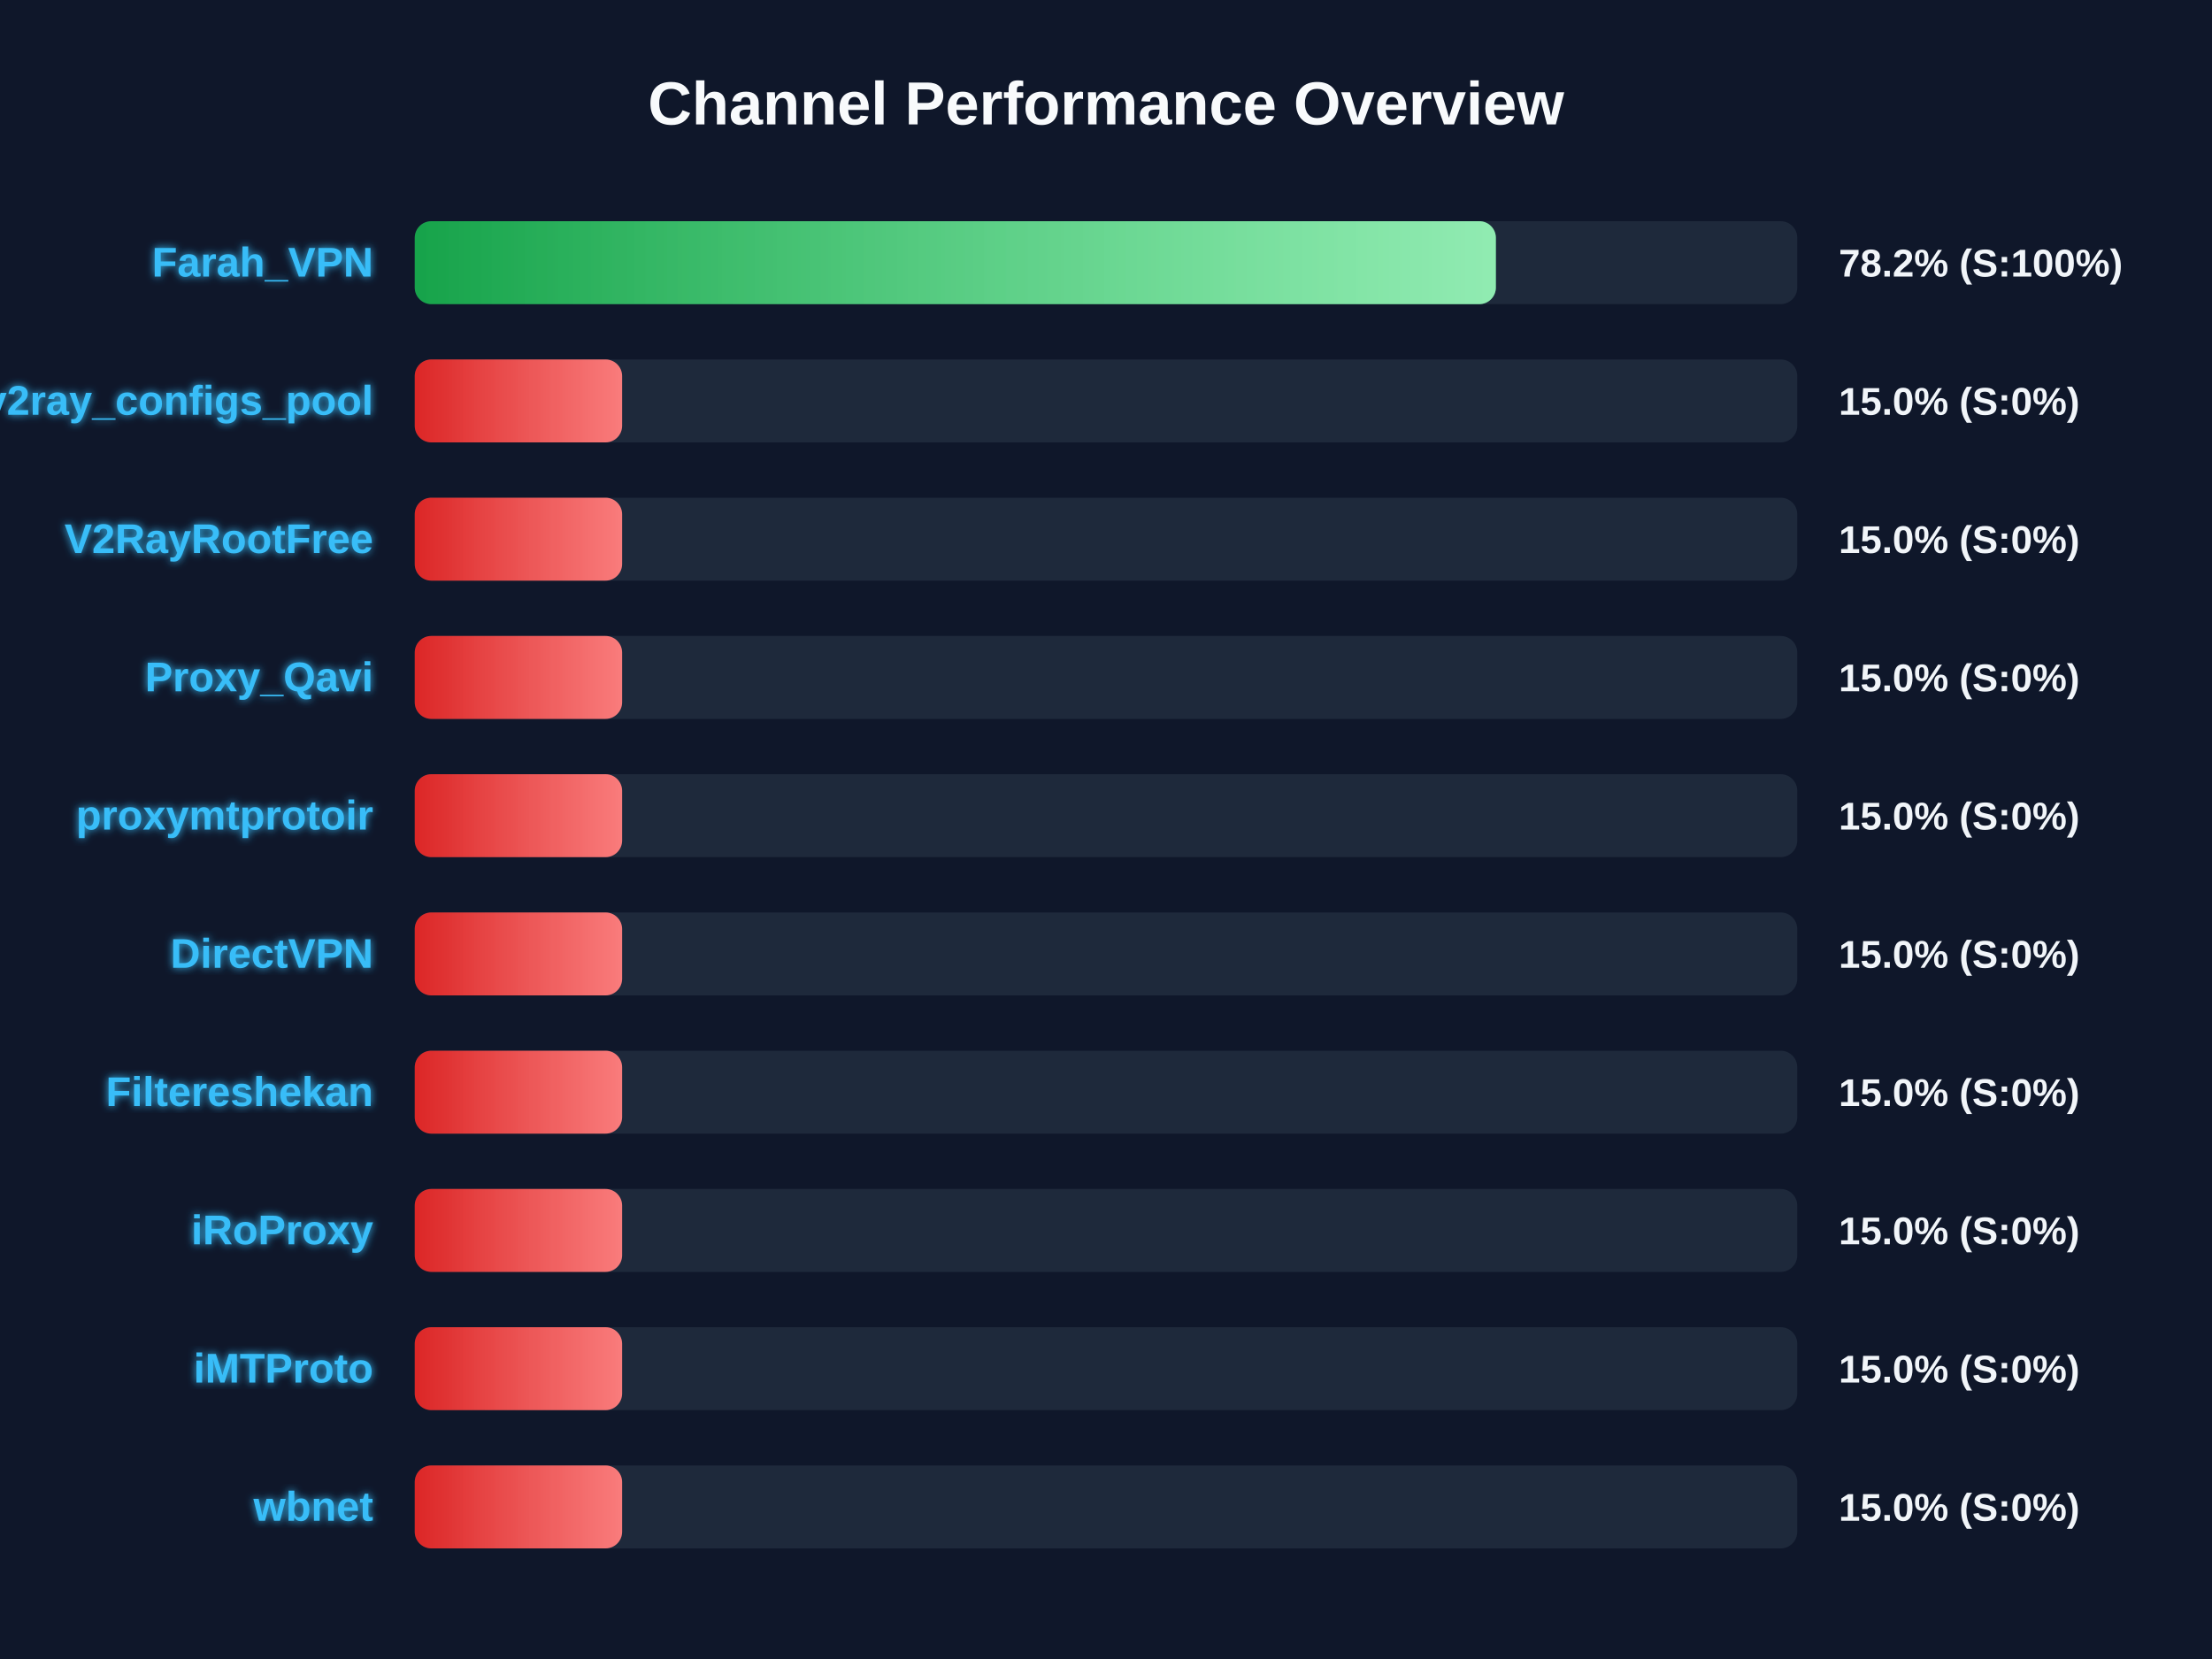
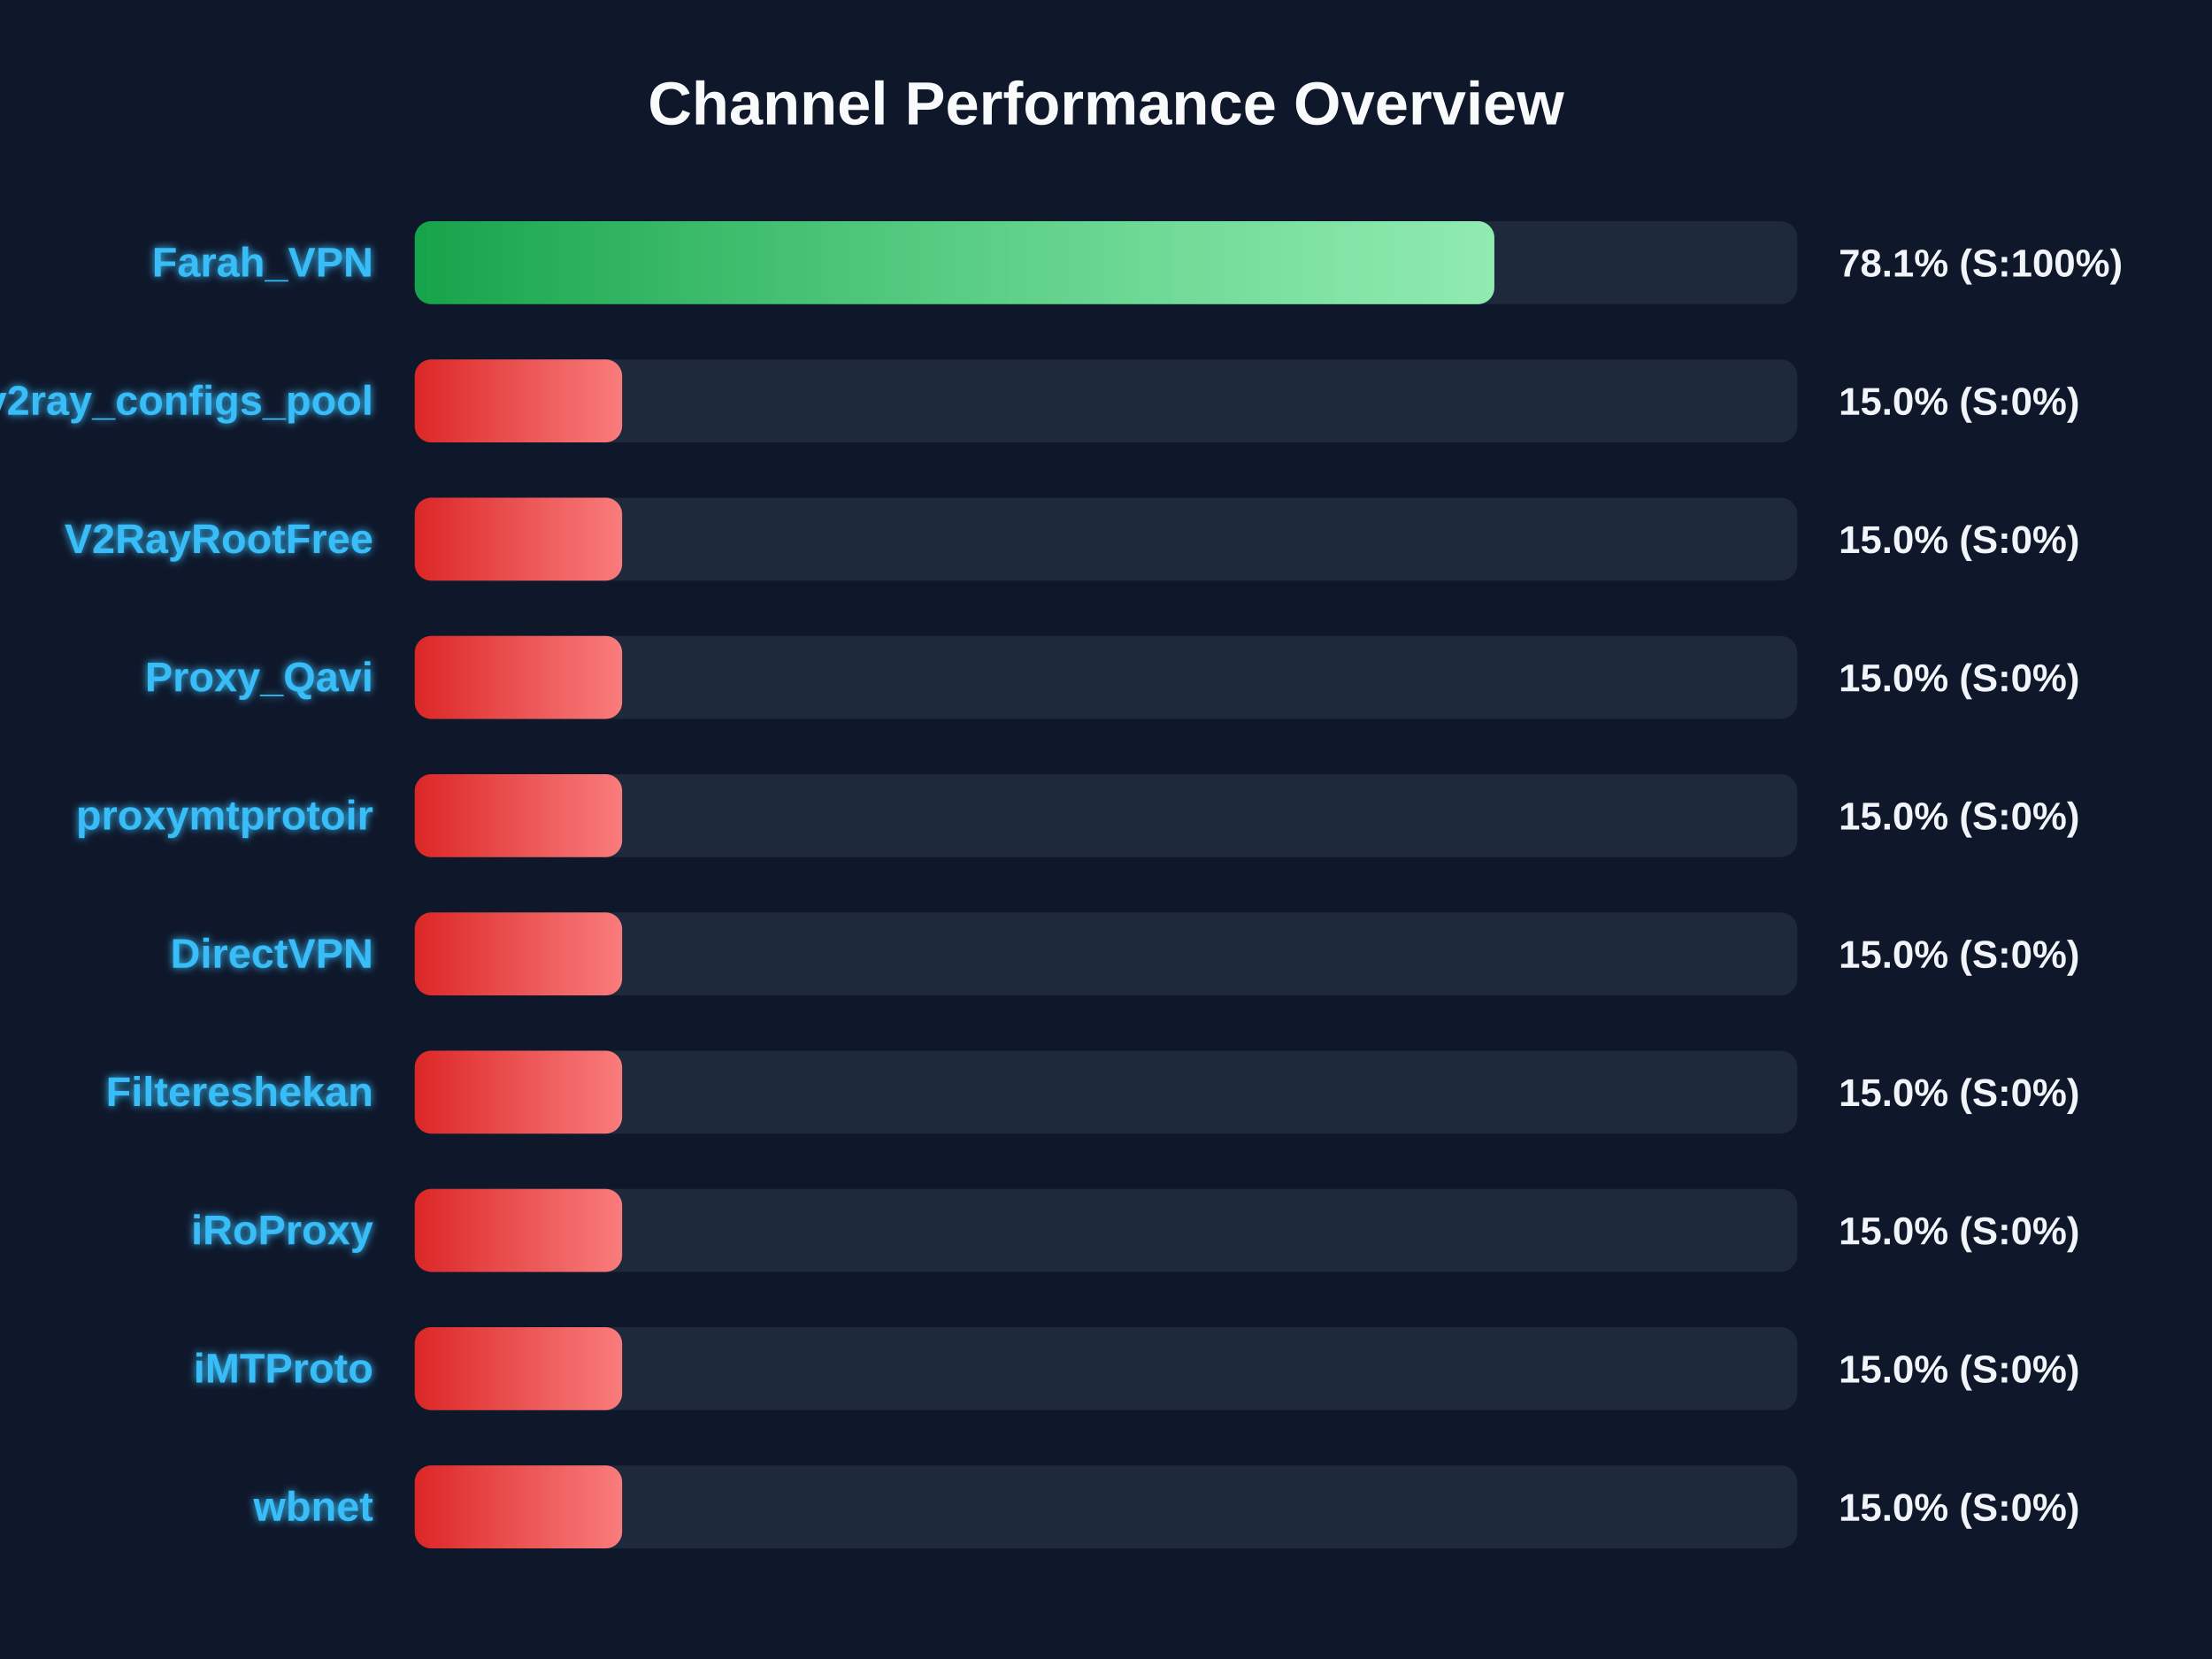
<svg xmlns="http://www.w3.org/2000/svg" width="800" height="600" version="1.1">
  <defs>
    <linearGradient id="grad-green" x1="0%" y1="0%" x2="100%" y2="0%">
      <stop offset="0%" stop-color="#16a34a" />
      <stop offset="100%" stop-color="#4ade80" />
    </linearGradient>
    <linearGradient id="grad-yellow" x1="0%" y1="0%" x2="100%" y2="0%">
      <stop offset="0%" stop-color="#ca8a04" />
      <stop offset="100%" stop-color="#fde047" />
    </linearGradient>
    <linearGradient id="grad-red" x1="0%" y1="0%" x2="100%" y2="0%">
      <stop offset="0%" stop-color="#dc2626" />
      <stop offset="100%" stop-color="#f87171" />
    </linearGradient>
    <linearGradient id="shimmer" x1="0%" y1="0%" x2="100%" y2="0%">
      <stop offset="0%" stop-color="rgba(255,255,255,0)" />
      <stop offset="50%" stop-color="rgba(255,255,255,0.4)" />
      <stop offset="100%" stop-color="rgba(255,255,255,0)" />
    </linearGradient>
    <filter id="glow" x="-20%" y="-20%" width="140%" height="140%">
      <feGaussianBlur stdDeviation="1.5" result="blur" />
      <feComposite in="SourceGraphic" in2="blur" operator="over" />
    </filter>
  </defs>
  <style>
        .bg-rect { fill: #0f172a; }
        .title { font: bold 22px 'Segoe UI', Arial, sans-serif; fill: #f8fafc; }
        .row { font: bold 15px 'Segoe UI', Arial, sans-serif; fill: #38bdf8; filter: url(#glow); }
        .score { font: bold 14px 'Segoe UI', Arial, sans-serif; fill: #f1f5f9; }
        @keyframes shimmer-anim {
            0% { transform: translateX(-100%); }
            100% { transform: translateX(200%); }
        }
        .shimmer-rect {
            animation: shimmer-anim 2.5s infinite linear;
        }
    </style>
  <rect width="100%" height="100%" class="bg-rect" />
  <text x="400" y="45" text-anchor="middle" class="title">Channel Performance Overview</text>
  <rect x="150" y="80" width="500" height="30" fill="#1e293b" rx="6" />
  <clipPath id="clip-0">
-     <rect x="150" y="80" width="391.0" height="30" rx="6" />
+     <rect x="150" y="80" width="390.45" height="30" rx="6" />
  </clipPath>
-   <rect x="150" y="80" width="391.0" height="30" fill="url(#grad-green)" rx="6" />
+   <rect x="150" y="80" width="390.45" height="30" fill="url(#grad-green)" rx="6" />
  <g clip-path="url(#clip-0)">
    <rect x="150" y="80" width="100%" height="30" fill="url(#shimmer)" class="shimmer-rect" />
  </g>
  <text x="135" y="100" text-anchor="end" class="row">Farah_VPN</text>
-   <text x="665" y="100" text-anchor="start" class="score">78.2% (S:100%)</text>
+   <text x="665" y="100" text-anchor="start" class="score">78.1% (S:100%)</text>
  <rect x="150" y="130" width="500" height="30" fill="#1e293b" rx="6" />
  <clipPath id="clip-1">
    <rect x="150" y="130" width="75.0" height="30" rx="6" />
  </clipPath>
  <rect x="150" y="130" width="75.0" height="30" fill="url(#grad-red)" rx="6" />
  <g clip-path="url(#clip-1)">
    <rect x="150" y="130" width="100%" height="30" fill="url(#shimmer)" class="shimmer-rect" />
  </g>
  <text x="135" y="150" text-anchor="end" class="row">v2ray_configs_pool</text>
  <text x="665" y="150" text-anchor="start" class="score">15.0% (S:0%)</text>
  <rect x="150" y="180" width="500" height="30" fill="#1e293b" rx="6" />
  <clipPath id="clip-2">
    <rect x="150" y="180" width="75.0" height="30" rx="6" />
  </clipPath>
  <rect x="150" y="180" width="75.0" height="30" fill="url(#grad-red)" rx="6" />
  <g clip-path="url(#clip-2)">
    <rect x="150" y="180" width="100%" height="30" fill="url(#shimmer)" class="shimmer-rect" />
  </g>
  <text x="135" y="200" text-anchor="end" class="row">V2RayRootFree</text>
  <text x="665" y="200" text-anchor="start" class="score">15.0% (S:0%)</text>
  <rect x="150" y="230" width="500" height="30" fill="#1e293b" rx="6" />
  <clipPath id="clip-3">
    <rect x="150" y="230" width="75.0" height="30" rx="6" />
  </clipPath>
  <rect x="150" y="230" width="75.0" height="30" fill="url(#grad-red)" rx="6" />
  <g clip-path="url(#clip-3)">
    <rect x="150" y="230" width="100%" height="30" fill="url(#shimmer)" class="shimmer-rect" />
  </g>
  <text x="135" y="250" text-anchor="end" class="row">Proxy_Qavi</text>
  <text x="665" y="250" text-anchor="start" class="score">15.0% (S:0%)</text>
  <rect x="150" y="280" width="500" height="30" fill="#1e293b" rx="6" />
  <clipPath id="clip-4">
    <rect x="150" y="280" width="75.0" height="30" rx="6" />
  </clipPath>
  <rect x="150" y="280" width="75.0" height="30" fill="url(#grad-red)" rx="6" />
  <g clip-path="url(#clip-4)">
    <rect x="150" y="280" width="100%" height="30" fill="url(#shimmer)" class="shimmer-rect" />
  </g>
  <text x="135" y="300" text-anchor="end" class="row">proxymtprotoir</text>
  <text x="665" y="300" text-anchor="start" class="score">15.0% (S:0%)</text>
  <rect x="150" y="330" width="500" height="30" fill="#1e293b" rx="6" />
  <clipPath id="clip-5">
    <rect x="150" y="330" width="75.0" height="30" rx="6" />
  </clipPath>
  <rect x="150" y="330" width="75.0" height="30" fill="url(#grad-red)" rx="6" />
  <g clip-path="url(#clip-5)">
    <rect x="150" y="330" width="100%" height="30" fill="url(#shimmer)" class="shimmer-rect" />
  </g>
  <text x="135" y="350" text-anchor="end" class="row">DirectVPN</text>
  <text x="665" y="350" text-anchor="start" class="score">15.0% (S:0%)</text>
  <rect x="150" y="380" width="500" height="30" fill="#1e293b" rx="6" />
  <clipPath id="clip-6">
    <rect x="150" y="380" width="75.0" height="30" rx="6" />
  </clipPath>
  <rect x="150" y="380" width="75.0" height="30" fill="url(#grad-red)" rx="6" />
  <g clip-path="url(#clip-6)">
    <rect x="150" y="380" width="100%" height="30" fill="url(#shimmer)" class="shimmer-rect" />
  </g>
  <text x="135" y="400" text-anchor="end" class="row">Filtereshekan</text>
  <text x="665" y="400" text-anchor="start" class="score">15.0% (S:0%)</text>
  <rect x="150" y="430" width="500" height="30" fill="#1e293b" rx="6" />
  <clipPath id="clip-7">
    <rect x="150" y="430" width="75.0" height="30" rx="6" />
  </clipPath>
  <rect x="150" y="430" width="75.0" height="30" fill="url(#grad-red)" rx="6" />
  <g clip-path="url(#clip-7)">
    <rect x="150" y="430" width="100%" height="30" fill="url(#shimmer)" class="shimmer-rect" />
  </g>
  <text x="135" y="450" text-anchor="end" class="row">iRoProxy</text>
  <text x="665" y="450" text-anchor="start" class="score">15.0% (S:0%)</text>
  <rect x="150" y="480" width="500" height="30" fill="#1e293b" rx="6" />
  <clipPath id="clip-8">
    <rect x="150" y="480" width="75.0" height="30" rx="6" />
  </clipPath>
  <rect x="150" y="480" width="75.0" height="30" fill="url(#grad-red)" rx="6" />
  <g clip-path="url(#clip-8)">
    <rect x="150" y="480" width="100%" height="30" fill="url(#shimmer)" class="shimmer-rect" />
  </g>
  <text x="135" y="500" text-anchor="end" class="row">iMTProto</text>
  <text x="665" y="500" text-anchor="start" class="score">15.0% (S:0%)</text>
  <rect x="150" y="530" width="500" height="30" fill="#1e293b" rx="6" />
  <clipPath id="clip-9">
    <rect x="150" y="530" width="75.0" height="30" rx="6" />
  </clipPath>
  <rect x="150" y="530" width="75.0" height="30" fill="url(#grad-red)" rx="6" />
  <g clip-path="url(#clip-9)">
    <rect x="150" y="530" width="100%" height="30" fill="url(#shimmer)" class="shimmer-rect" />
  </g>
  <text x="135" y="550" text-anchor="end" class="row">wbnet</text>
  <text x="665" y="550" text-anchor="start" class="score">15.0% (S:0%)</text>
</svg>
